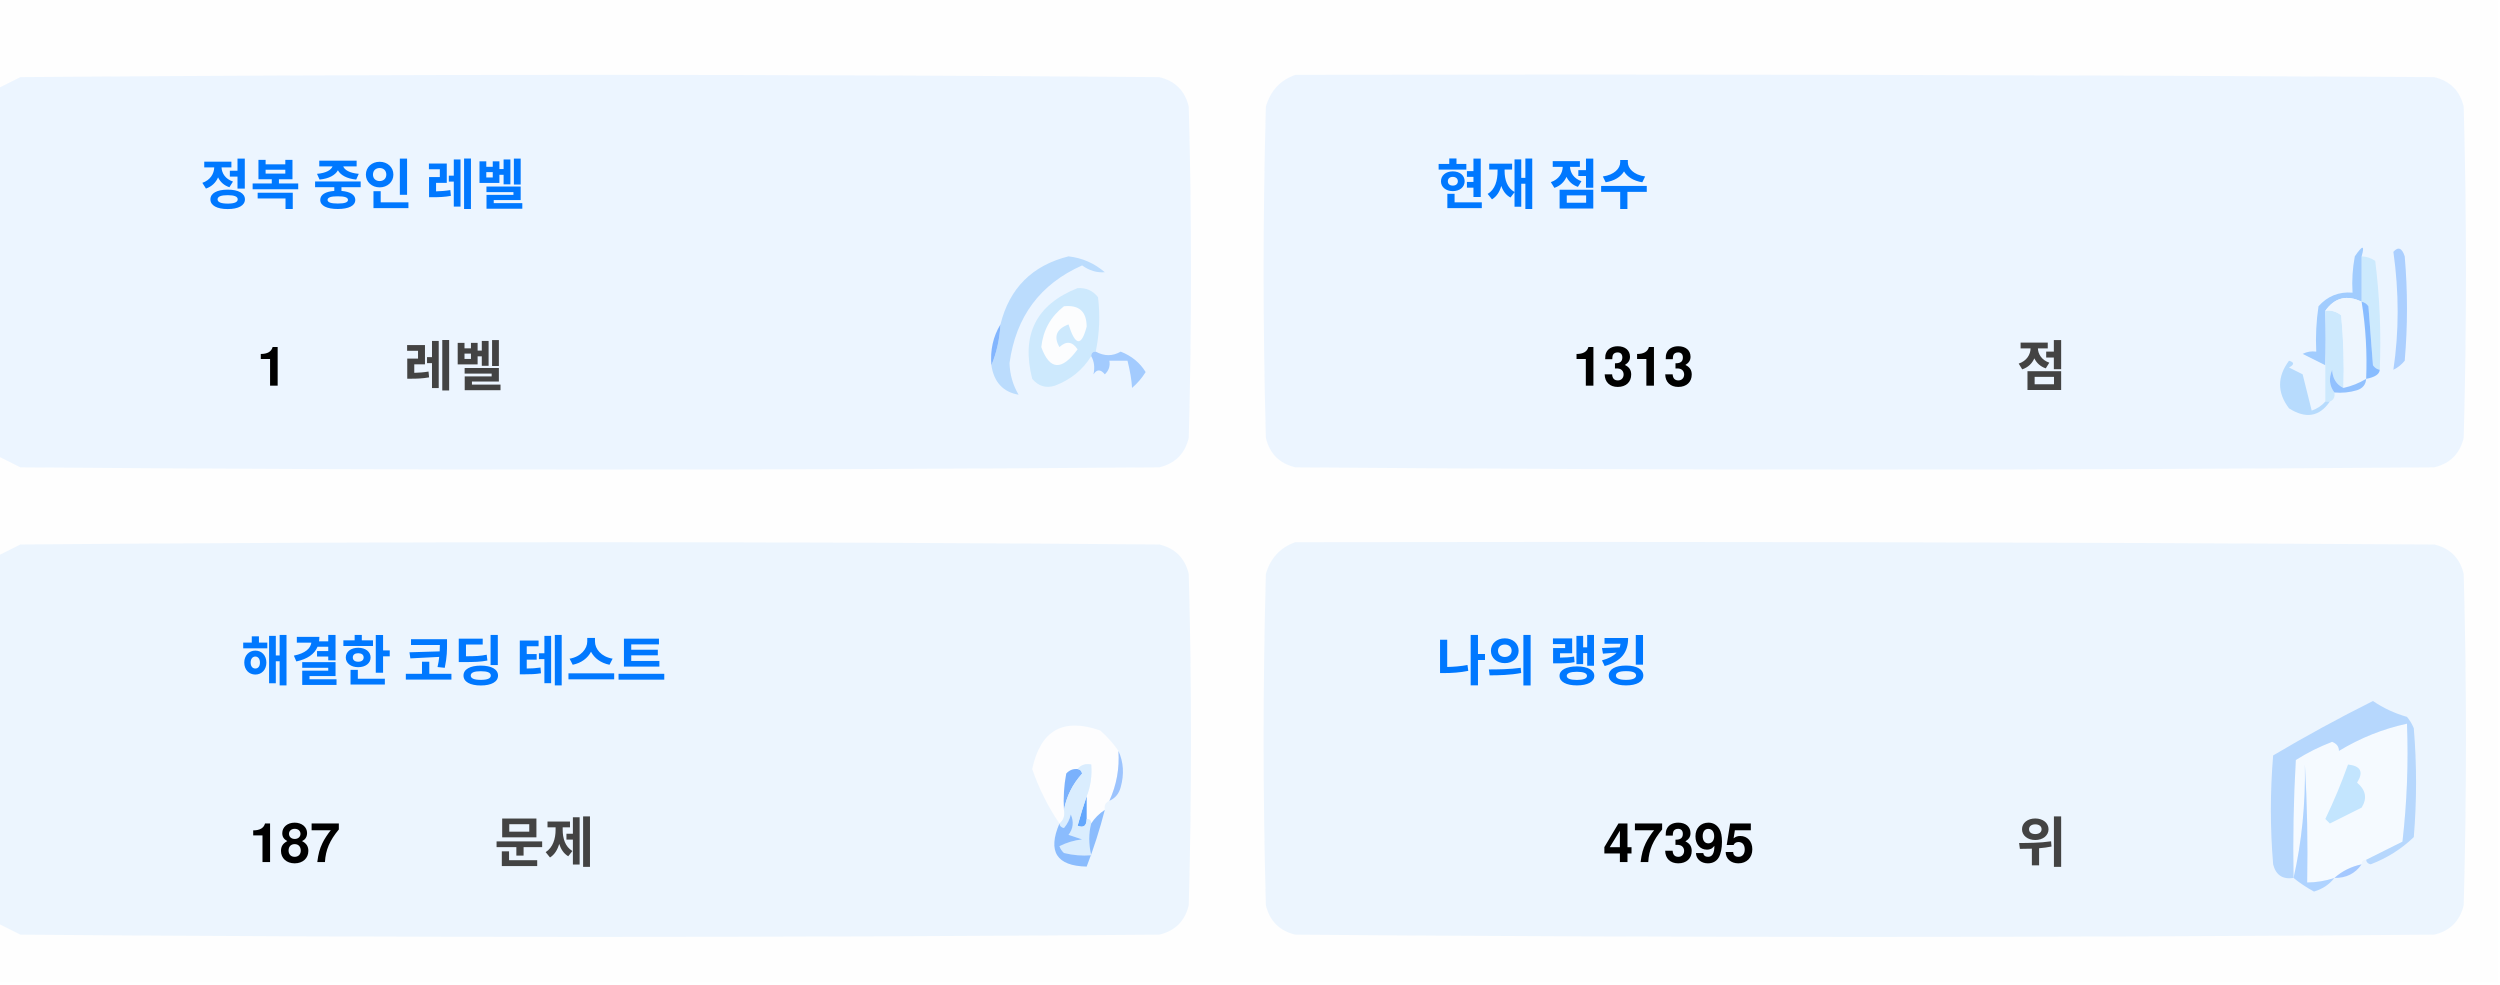
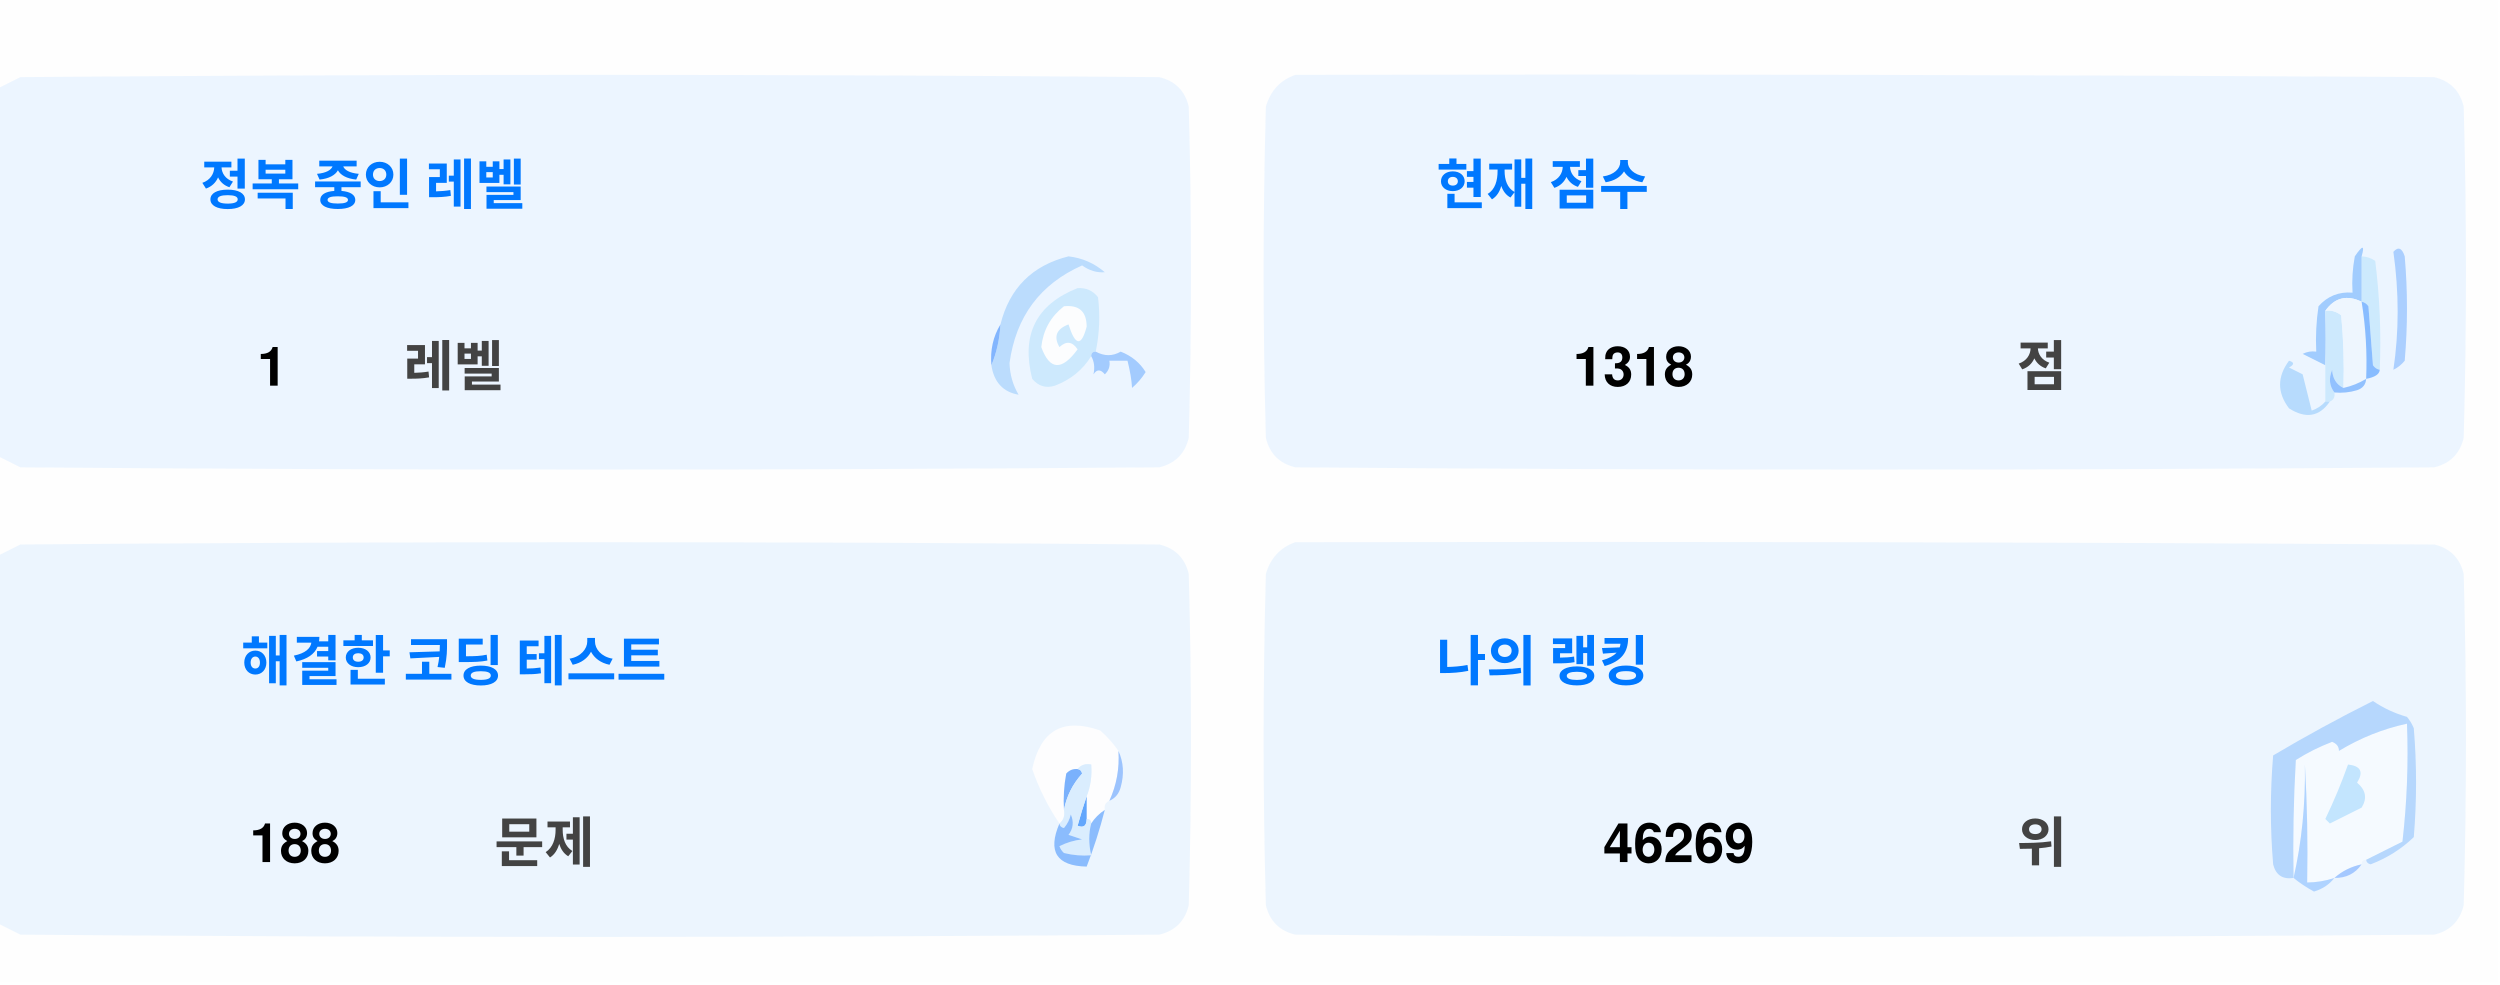
<svg xmlns="http://www.w3.org/2000/svg" version="1.1" width="551px" height="217px" style="shape-rendering:geometricPrecision; text-rendering:geometricPrecision; image-rendering:optimizeQuality; fill-rule:evenodd; clip-rule:evenodd">
  <style>.title {fill: #434343;font-size: 1rem;line-height: 1.5rem;font-weight: bold;font-family: -apple-system, BlinkMacSystemFont, Segoe UI, Helvetica, Arial, sans-serif, Apple Color Emoji, Segoe UI Emoji;}.desc {fill: #434343;font-size: 2.5rem;font-weight: bold;line-height: 1.5rem;font-family: -apple-system, BlinkMacSystemFont, Segoe UI, Helvetica, Arial, sans-serif, Apple Color Emoji, Segoe UI Emoji;}.desc-2 {fill: #434343;font-size: 1rem;font-weight: bold;line-height: 1.5rem;font-family: -apple-system, BlinkMacSystemFont, Segoe UI, Helvetica, Arial, sans-serif, Apple Color Emoji, Segoe UI Emoji;}.text, .desc {animation: twinkling 4s ease-in-out infinite;}@keyframes twinkling {40% { opacity: 1; }50% { opacity: 0.5; }60% { opacity: 1; }70% { opacity: 0.5; }80% { opacity: 1; }}</style>
  <g>
    <path style="opacity:1" fill="#fefefe" d="M -0.5,-0.5 C 183.167,-0.5 366.833,-0.5 550.5,-0.5C 550.5,71.833 550.5,144.167 550.5,216.5C 366.833,216.5 183.167,216.5 -0.5,216.5C -0.5,212.167 -0.5,207.833 -0.5,203.5C 1.14,204.32 2.807,205.153 4.5,206C 88.167,206.667 171.833,206.667 255.5,206C 259,205.167 261.167,203 262,199.5C 262.667,175.167 262.667,150.833 262,126.5C 261.167,123 259,120.833 255.5,120C 171.833,119.333 88.167,119.333 4.5,120C 2.807,120.847 1.14,121.68 -0.5,122.5C -0.5,115.167 -0.5,107.833 -0.5,100.5C 1.14,101.32 2.807,102.153 4.5,103C 88.167,103.667 171.833,103.667 255.5,103C 259,102.167 261.167,100 262,96.5C 262.667,72.167 262.667,47.833 262,23.5C 261.167,20 259,17.833 255.5,17C 171.833,16.333 88.167,16.333 4.5,17C 2.807,17.847 1.14,18.68 -0.5,19.5C -0.5,12.833 -0.5,6.167 -0.5,-0.5 Z" />
  </g>
  <g>
    <path style="opacity:1" fill="#ecf5ff" d="M -0.5,100.5 C -0.5,73.5 -0.5,46.5 -0.5,19.5C 1.14,18.68 2.807,17.847 4.5,17C 88.167,16.333 171.833,16.333 255.5,17C 259,17.833 261.167,20 262,23.5C 262.667,47.833 262.667,72.167 262,96.5C 261.167,100 259,102.167 255.5,103C 171.833,103.667 88.167,103.667 4.5,103C 2.807,102.153 1.14,101.32 -0.5,100.5 Z" />
  </g>
  <g>
    <path style="opacity:1" fill="#ecf5ff" d="M 285.5,16.5 C 369.167,16.333 452.834,16.5 536.5,17C 540,17.833 542.167,20 543,23.5C 543.667,47.833 543.667,72.167 543,96.5C 542.167,100 540,102.167 536.5,103C 452.833,103.667 369.167,103.667 285.5,103C 282,102.167 279.833,100 279,96.5C 278.333,72.167 278.333,47.833 279,23.5C 280.018,19.985 282.185,17.652 285.5,16.5 Z" />
  </g>
  <g>
    <path style="opacity:1" fill="#cdeafd" d="M 520.5,56.5 C 521.583,56.539 522.583,56.873 523.5,57.5C 524.498,65.472 524.831,73.472 524.5,81.5C 523.883,81.389 523.383,81.056 523,80.5C 522.667,76.167 522.333,71.833 522,67.5C 521.617,66.944 521.117,66.611 520.5,66.5C 520.5,63.167 520.5,59.833 520.5,56.5 Z" />
  </g>
  <g>
    <path style="opacity:1" fill="#abcfff" d="M 527.5,55.5 C 528.566,54.308 529.399,54.641 530,56.5C 530.667,64.167 530.667,71.833 530,79.5C 529.311,80.357 528.478,81.023 527.5,81.5C 528.758,73.08 528.758,64.414 527.5,55.5 Z" />
  </g>
  <g>
    <path style="opacity:1" fill="#bbdcfd" d="M 218.5,80.5 C 219.657,77.727 220.324,74.727 220.5,71.5C 222.49,63.51 227.49,58.51 235.5,56.5C 238.528,56.847 241.194,58.014 243.5,60C 241.744,60.141 240.078,59.641 238.5,58.5C 229.247,62.607 223.914,69.773 222.5,80C 222.565,82.526 223.232,84.859 224.5,87C 221.07,86.397 219.07,84.231 218.5,80.5 Z" />
  </g>
  <g>
    <path style="opacity:1" fill="#cde9fd" d="M 241.5,77.5 C 240.833,77.5 240.5,77.833 240.5,78.5C 238.628,81.529 235.961,83.695 232.5,85C 230.536,85.624 228.869,85.124 227.5,83.5C 225.021,73.791 228.354,67.124 237.5,63.5C 239.374,63.39 240.874,64.056 242,65.5C 242.497,69.524 242.331,73.524 241.5,77.5 Z" />
  </g>
  <g>
    <path style="opacity:1" fill="#fcfdfe" d="M 234.5,67.5 C 237.826,67.162 239.493,68.662 239.5,72C 238.334,76.434 237,76.267 235.5,71.5C 232.832,72.515 232.166,74.182 233.5,76.5C 235.017,75.089 236.351,75.256 237.5,77C 234.006,81.771 231.34,81.605 229.5,76.5C 229.904,72.771 231.571,69.771 234.5,67.5 Z" />
  </g>
  <g>
    <path style="opacity:1" fill="#a1ccfe" d="M 520.5,56.5 C 520.5,59.833 520.5,63.167 520.5,66.5C 517.238,64.922 514.572,65.589 512.5,68.5C 512.617,72.81 512.617,76.81 512.5,80.5C 510.86,79.68 509.193,78.847 507.5,78C 508.448,77.517 509.448,77.35 510.5,77.5C 510.335,74.15 510.502,70.817 511,67.5C 512.995,65.253 515.495,64.253 518.5,64.5C 518.336,61.813 518.503,59.146 519,56.5C 520.731,53.969 521.231,53.969 520.5,56.5 Z" />
  </g>
  <g>
    <path style="opacity:1" fill="#cde9fd" d="M 512.5,68.5 C 513.822,68.33 514.989,68.663 516,69.5C 516.499,74.823 516.666,80.156 516.5,85.5C 514.955,84.77 514.122,83.437 514,81.5C 513.22,83.387 513.387,85.054 514.5,86.5C 514.672,87.492 514.338,88.158 513.5,88.5C 513.167,88.5 512.833,88.5 512.5,88.5C 512.5,85.833 512.5,83.167 512.5,80.5C 512.617,76.81 512.617,72.81 512.5,68.5 Z" />
  </g>
  <g>
    <path style="opacity:1" fill="#eef6fe" d="M 520.5,66.5 C 521.407,72.106 521.74,77.773 521.5,83.5C 519.95,84.441 518.284,85.108 516.5,85.5C 516.666,80.156 516.499,74.823 516,69.5C 514.989,68.663 513.822,68.33 512.5,68.5C 514.572,65.589 517.238,64.922 520.5,66.5 Z" />
  </g>
  <g>
    <path style="opacity:1" fill="#88bcff" d="M 520.5,66.5 C 521.117,66.611 521.617,66.944 522,67.5C 522.333,71.833 522.667,76.167 523,80.5C 523.383,81.056 523.883,81.389 524.5,81.5C 524.445,82.469 523.445,83.136 521.5,83.5C 521.74,77.773 521.407,72.106 520.5,66.5 Z" />
  </g>
  <g>
    <path style="opacity:1" fill="#82b5fe" d="M 220.5,71.5 C 220.324,74.727 219.657,77.727 218.5,80.5C 218.215,77.171 218.882,74.171 220.5,71.5 Z" />
  </g>
  <g>
    <path style="opacity:1" fill="#a3cbfe" d="M 240.5,78.5 C 240.5,77.833 240.833,77.5 241.5,77.5C 243.391,78.536 245.224,78.536 247,77.5C 249.391,78.429 251.225,79.929 252.5,82C 251.681,83.319 250.681,84.486 249.5,85.5C 249.409,83.777 249.075,81.777 248.5,79.5C 247.167,79.5 245.833,79.5 244.5,79.5C 244.719,80.675 244.386,81.675 243.5,82.5C 242.575,81.359 241.741,81.359 241,82.5C 241.331,80.981 241.164,79.648 240.5,78.5 Z" />
  </g>
  <g>
    <path style="opacity:1" fill="#b7dbfd" d="M 512.5,88.5 C 512.833,88.5 513.167,88.5 513.5,88.5C 511.199,91.857 508.199,92.357 504.5,90C 501.872,86.535 501.872,83.035 504.5,79.5C 505.696,79.846 505.696,80.346 504.5,81C 505.5,81.5 506.5,82 507.5,82.5C 508.167,85.167 508.833,87.833 509.5,90.5C 510.739,90.058 511.739,89.391 512.5,88.5 Z" />
  </g>
  <g>
    <path style="opacity:1" fill="#92c1fe" d="M 516.5,85.5 C 518.284,85.108 519.95,84.441 521.5,83.5C 521.423,84.75 520.756,85.583 519.5,86C 517.866,86.493 516.199,86.66 514.5,86.5C 513.387,85.054 513.22,83.387 514,81.5C 514.122,83.437 514.955,84.77 516.5,85.5 Z" />
  </g>
  <g>
    <path style="opacity:1" fill="#ecf5fe" d="M -0.5,203.5 C -0.5,176.5 -0.5,149.5 -0.5,122.5C 1.14,121.68 2.807,120.847 4.5,120C 88.167,119.333 171.833,119.333 255.5,120C 259,120.833 261.167,123 262,126.5C 262.667,150.833 262.667,175.167 262,199.5C 261.167,203 259,205.167 255.5,206C 171.833,206.667 88.167,206.667 4.5,206C 2.807,205.153 1.14,204.32 -0.5,203.5 Z" />
  </g>
  <g>
    <path style="opacity:1" fill="#ecf5fe" d="M 285.5,119.5 C 369.167,119.333 452.834,119.5 536.5,120C 540,120.833 542.167,123 543,126.5C 543.667,150.833 543.667,175.167 543,199.5C 542.167,203 540,205.167 536.5,206C 452.833,206.667 369.167,206.667 285.5,206C 282,205.167 279.833,203 279,199.5C 278.333,175.167 278.333,150.833 279,126.5C 280.018,122.985 282.185,120.652 285.5,119.5 Z" />
  </g>
  <g>
    <path style="opacity:1" fill="#fdfdfe" d="M 246.5,165.5 C 246.758,169.367 246.092,173.034 244.5,176.5C 243.662,176.842 243.328,177.508 243.5,178.5C 242.272,179.306 241.272,180.306 240.5,181.5C 240.5,180.833 240.167,180.5 239.5,180.5C 239.5,178.833 239.5,177.167 239.5,175.5C 240.369,173.283 240.702,170.95 240.5,168.5C 239.209,168.263 238.209,168.596 237.5,169.5C 236.504,169.414 235.671,169.748 235,170.5C 234.503,173.146 234.336,175.813 234.5,178.5C 234.737,179.791 234.404,180.791 233.5,181.5C 230.986,177.806 228.986,173.806 227.5,169.5C 229.309,160.957 234.309,158.124 242.5,161C 244.07,162.397 245.404,163.897 246.5,165.5 Z" />
  </g>
  <g>
    <path style="opacity:1" fill="#f5faff" d="M 521.5,189.5 C 520.833,189.5 520.5,189.833 520.5,190.5C 518.181,190.992 516.181,191.992 514.5,193.5C 512.565,194.15 510.565,194.483 508.5,194.5C 508.666,185.827 508.5,177.16 508,168.5C 508.141,177.227 507.308,185.56 505.5,193.5C 505.334,184.827 505.5,176.16 506,167.5C 508.527,165.903 511.194,164.57 514,163.5C 515.011,163.892 515.511,164.559 515.5,165.5C 520.21,162.641 525.21,160.641 530.5,159.5C 530.831,168.192 530.498,176.859 529.5,185.5C 526.807,186.847 524.14,188.18 521.5,189.5 Z" />
  </g>
  <g>
    <path style="opacity:1" fill="#b6d7fd" d="M 521.5,189.5 C 524.14,188.18 526.807,186.847 529.5,185.5C 530.498,176.859 530.831,168.192 530.5,159.5C 525.21,160.641 520.21,162.641 515.5,165.5C 515.511,164.559 515.011,163.892 514,163.5C 511.194,164.57 508.527,165.903 506,167.5C 505.5,176.16 505.334,184.827 505.5,193.5C 503.089,193.863 501.589,192.863 501,190.5C 500.333,182.5 500.333,174.5 501,166.5C 508.173,162.246 515.507,158.246 523,154.5C 525.304,156.068 527.804,157.235 530.5,158C 531.126,158.75 531.626,159.584 532,160.5C 532.667,168.5 532.667,176.5 532,184.5C 529.292,187.111 526.125,189.111 522.5,190.5C 521.893,190.376 521.56,190.043 521.5,189.5 Z" />
  </g>
  <g>
    <path style="opacity:1" fill="#c3e5fe" d="M 517.5,168.5 C 520.317,168.801 520.984,170.134 519.5,172.5C 521.439,174.122 521.772,175.956 520.5,178C 518.167,179.167 515.833,180.333 513.5,181.5C 513.167,181.167 512.833,180.833 512.5,180.5C 514.414,176.515 516.081,172.515 517.5,168.5 Z" />
  </g>
  <g>
    <path style="opacity:1" fill="#7ab1fc" d="M 237.5,169.5 C 238.043,169.56 238.376,169.893 238.5,170.5C 236.395,172.836 235.062,175.503 234.5,178.5C 234.336,175.813 234.503,173.146 235,170.5C 235.671,169.748 236.504,169.414 237.5,169.5 Z" />
  </g>
  <g>
    <path style="opacity:1" fill="#afd3ff" d="M 514.5,193.5 C 513.378,194.947 511.878,195.947 510,196.5C 508.348,195.601 506.848,194.601 505.5,193.5C 507.308,185.56 508.141,177.227 508,168.5C 508.5,177.16 508.666,185.827 508.5,194.5C 510.565,194.483 512.565,194.15 514.5,193.5 Z" />
  </g>
  <g>
    <path style="opacity:1" fill="#9cc3fd" d="M 246.5,165.5 C 247.634,167.966 247.801,170.633 247,173.5C 246.623,174.942 245.79,175.942 244.5,176.5C 246.092,173.034 246.758,169.367 246.5,165.5 Z" />
  </g>
  <g>
    <path style="opacity:1" fill="#62a6fc" d="M 239.5,175.5 C 239.5,177.167 239.5,178.833 239.5,180.5C 239.483,182.028 238.816,182.528 237.5,182C 238.117,179.723 238.784,177.556 239.5,175.5 Z" />
  </g>
  <g>
    <path style="opacity:1" fill="#daedfe" d="M 237.5,169.5 C 238.209,168.596 239.209,168.263 240.5,168.5C 240.702,170.95 240.369,173.283 239.5,175.5C 238.784,177.556 238.117,179.723 237.5,182C 238.816,182.528 239.483,182.028 239.5,180.5C 240.167,180.5 240.5,180.833 240.5,181.5C 239.918,183.669 239.918,186.002 240.5,188.5C 238.473,188.662 236.473,188.495 234.5,188C 234.043,187.586 233.709,187.086 233.5,186.5C 235.078,185.702 236.744,185.202 238.5,185C 237.5,184.667 236.5,184.333 235.5,184C 236.554,182.612 236.72,181.112 236,179.5C 235.751,180.624 235.251,181.624 234.5,182.5C 233.893,182.376 233.56,182.043 233.5,181.5C 234.404,180.791 234.737,179.791 234.5,178.5C 235.062,175.503 236.395,172.836 238.5,170.5C 238.376,169.893 238.043,169.56 237.5,169.5 Z" />
  </g>
  <g>
    <path style="opacity:1" fill="#8bbcfd" d="M 243.5,178.5 C 242.395,182.803 241.062,186.969 239.5,191C 232.857,190.847 230.857,187.68 233.5,181.5C 233.56,182.043 233.893,182.376 234.5,182.5C 235.251,181.624 235.751,180.624 236,179.5C 236.72,181.112 236.554,182.612 235.5,184C 236.5,184.333 237.5,184.667 238.5,185C 236.744,185.202 235.078,185.702 233.5,186.5C 233.709,187.086 234.043,187.586 234.5,188C 236.473,188.495 238.473,188.662 240.5,188.5C 239.918,186.002 239.918,183.669 240.5,181.5C 241.272,180.306 242.272,179.306 243.5,178.5 Z" />
  </g>
  <g>
    <path style="opacity:1" fill="#a4c8ff" d="M 520.5,190.5 C 519.089,192.539 517.089,193.539 514.5,193.5C 516.181,191.992 518.181,190.992 520.5,190.5 Z" />
  </g>
  <text text-anchor="middle" x="80" y="45" class="title" style="fill:#0078ff;" stroke="#none" stroke-width="1">정복 중인 레벨</text>
  <text text-anchor="middle" x="60" y="85" class="desc" style="fill:#000000;" stroke="#none" stroke-width="1">1</text>
  <text text-anchor="middle" x="100" y="85" class="desc-2" style="fill:#434343;" stroke="#none" stroke-width="1">레벨</text>
  <text text-anchor="middle" x="340" y="45" class="title" style="fill:#0078ff;" stroke="#none" stroke-width="1">현재 점수</text>
-   <text text-anchor="middle" x="360" y="85" class="desc" style="fill:#000000;" stroke="#none" stroke-width="1">1313</text>
+   <text text-anchor="middle" x="360" y="85" class="desc" style="fill:#000000;" stroke="#none" stroke-width="1">1318</text>
  <text text-anchor="middle" x="450" y="85" class="desc-2" style="fill:#434343;" stroke="#none" stroke-width="1">점</text>
  <text text-anchor="middle" x="100" y="150" class="title" style="fill:#0078ff;" stroke="#none" stroke-width="1">해결한 코딩 테스트</text>
-   <text text-anchor="middle" x="65" y="190" class="desc" style="fill:#000000;" stroke="#none" stroke-width="1">187</text>
+   <text text-anchor="middle" x="65" y="190" class="desc" style="fill:#000000;" stroke="#none" stroke-width="1">188</text>
  <text text-anchor="middle" x="120" y="190" class="desc-2" style="fill:#434343;" stroke="#none" stroke-width="1">문제</text>
  <text text-anchor="middle" x="340" y="150" class="title" style="fill:#0078ff;" stroke="#none" stroke-width="1">나의 랭킹</text>
-   <text text-anchor="middle" x="370" y="190" class="desc" style="fill:#000000;" stroke="#none" stroke-width="1">47395</text>
+   <text text-anchor="middle" x="370" y="190" class="desc" style="fill:#000000;" stroke="#none" stroke-width="1">46269</text>
  <text text-anchor="middle" x="450" y="190" class="desc-2" style="fill:#434343;" stroke="#none" stroke-width="1">위</text>
</svg>
